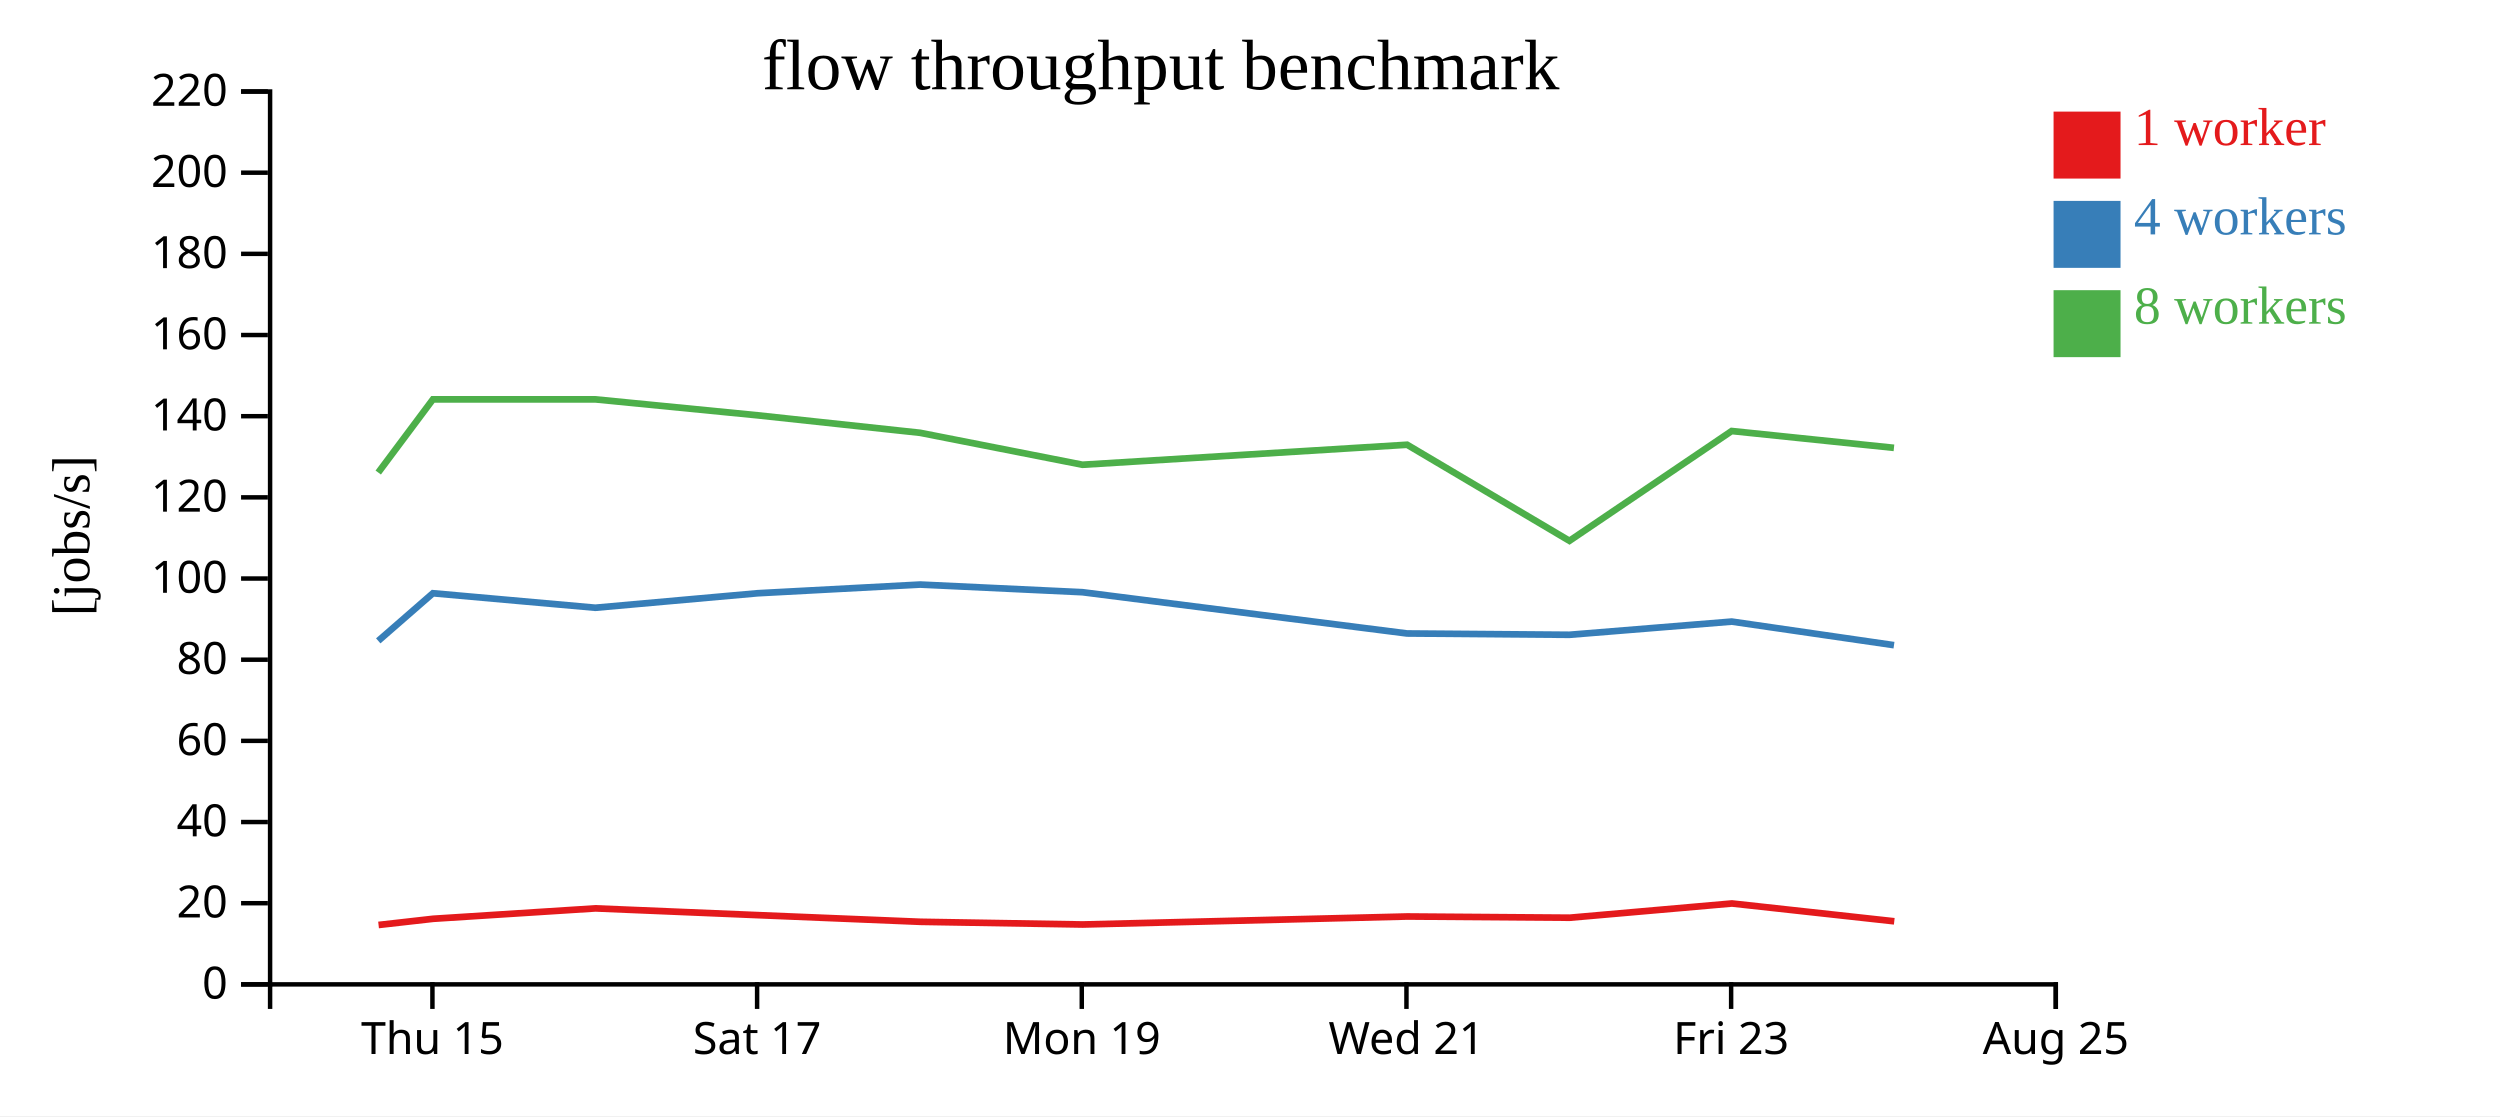
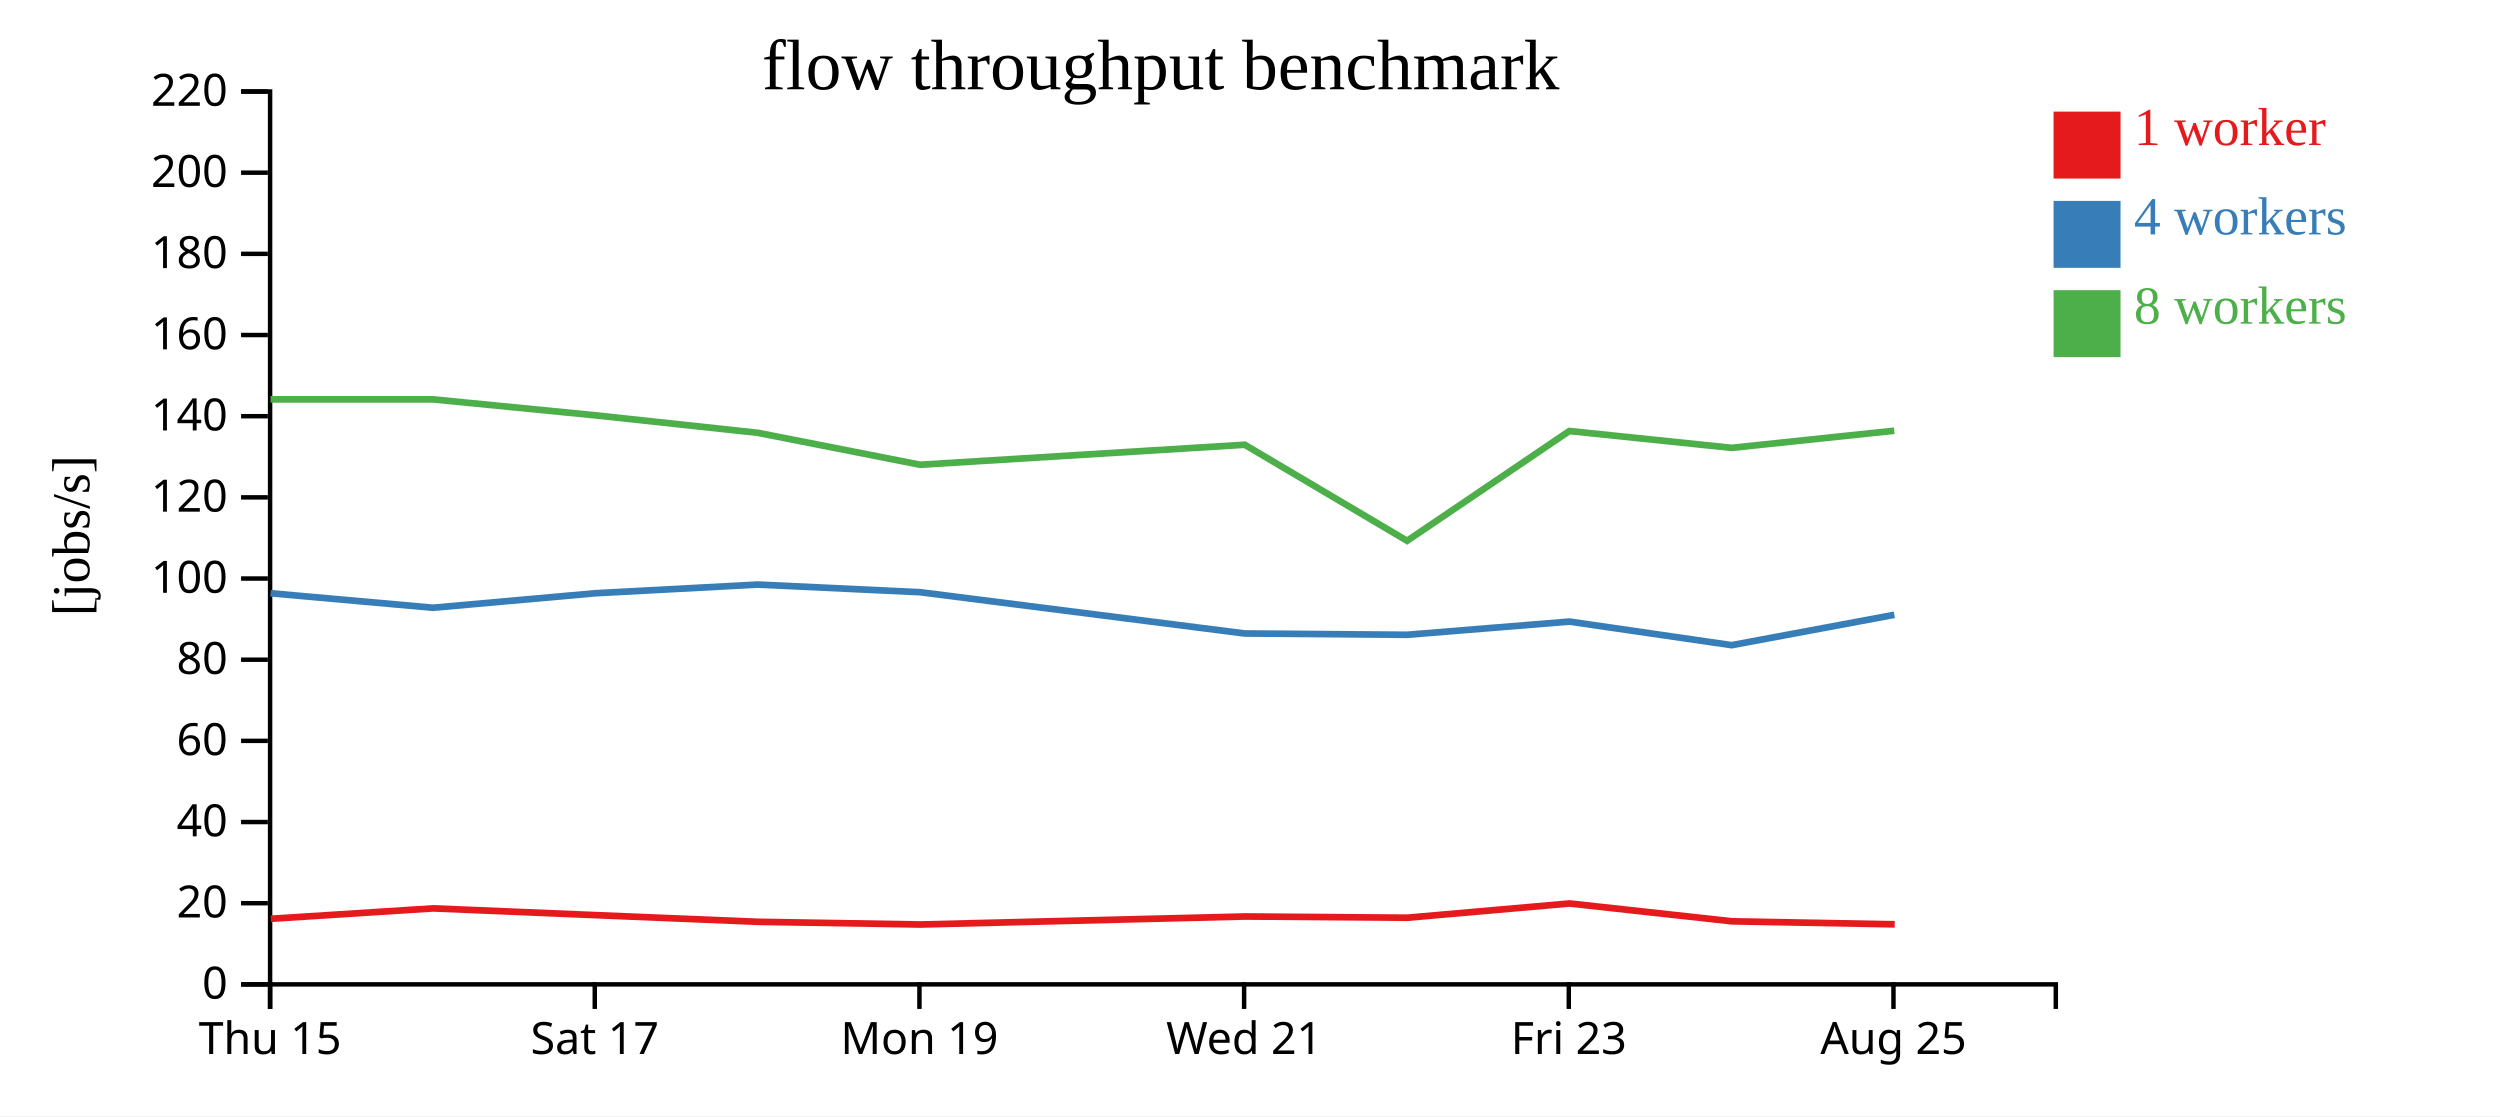
<svg xmlns="http://www.w3.org/2000/svg" width="560" height="250">
  <rect width="100%" height="100%" fill="white" />
  <g transform="translate(60,20)">
    <g transform="translate(0,200)" fill="none" font-size="10" font-family="sans-serif" text-anchor="middle">
      <path class="domain" stroke="currentColor" d="M0.5,6V0.5H400.5V6" />
-       <g class="tick" opacity="1" transform="translate(36.86364,0)">
+       <g class="tick" opacity="1" transform="translate(0.5,0)">
        <line stroke="currentColor" y2="6" />
        <text fill="currentColor" y="9" dy="0.71em">Thu 15</text>
      </g>
-       <g class="tick" opacity="1" transform="translate(109.5909,0)">
+       <g class="tick" opacity="1" transform="translate(73.22727,0)">
        <line stroke="currentColor" y2="6" />
        <text fill="currentColor" y="9" dy="0.71em">Sat 17</text>
      </g>
-       <g class="tick" opacity="1" transform="translate(182.3182,0)">
+       <g class="tick" opacity="1" transform="translate(145.9545,0)">
        <line stroke="currentColor" y2="6" />
        <text fill="currentColor" y="9" dy="0.71em">Mon 19</text>
      </g>
-       <g class="tick" opacity="1" transform="translate(255.0455,0)">
+       <g class="tick" opacity="1" transform="translate(218.6818,0)">
        <line stroke="currentColor" y2="6" />
        <text fill="currentColor" y="9" dy="0.71em">Wed 21</text>
      </g>
-       <g class="tick" opacity="1" transform="translate(327.7727,0)">
+       <g class="tick" opacity="1" transform="translate(291.4091,0)">
        <line stroke="currentColor" y2="6" />
        <text fill="currentColor" y="9" dy="0.71em">Fri 23</text>
      </g>
-       <g class="tick" opacity="1" transform="translate(400.5,0)">
+       <g class="tick" opacity="1" transform="translate(364.1364,0)">
        <line stroke="currentColor" y2="6" />
        <text fill="currentColor" y="9" dy="0.71em">Aug 25</text>
      </g>
    </g>
    <g fill="none" font-size="10" font-family="sans-serif" text-anchor="end">
      <path class="domain" stroke="currentColor" d="M-6,200.5H0.5V0.5H-6" />
      <g class="tick" opacity="1" transform="translate(0,200.5)">
        <line stroke="currentColor" x2="-6" />
        <text fill="currentColor" x="-9" dy="0.32em">0</text>
      </g>
      <g class="tick" opacity="1" transform="translate(0,182.3182)">
        <line stroke="currentColor" x2="-6" />
        <text fill="currentColor" x="-9" dy="0.32em">20</text>
      </g>
      <g class="tick" opacity="1" transform="translate(0,164.1364)">
        <line stroke="currentColor" x2="-6" />
        <text fill="currentColor" x="-9" dy="0.32em">40</text>
      </g>
      <g class="tick" opacity="1" transform="translate(0,145.9545)">
        <line stroke="currentColor" x2="-6" />
        <text fill="currentColor" x="-9" dy="0.32em">60</text>
      </g>
      <g class="tick" opacity="1" transform="translate(0,127.7727)">
        <line stroke="currentColor" x2="-6" />
        <text fill="currentColor" x="-9" dy="0.32em">80</text>
      </g>
      <g class="tick" opacity="1" transform="translate(0,109.5909)">
        <line stroke="currentColor" x2="-6" />
        <text fill="currentColor" x="-9" dy="0.32em">100</text>
      </g>
      <g class="tick" opacity="1" transform="translate(0,91.40909)">
        <line stroke="currentColor" x2="-6" />
        <text fill="currentColor" x="-9" dy="0.32em">120</text>
      </g>
      <g class="tick" opacity="1" transform="translate(0,73.22727)">
        <line stroke="currentColor" x2="-6" />
        <text fill="currentColor" x="-9" dy="0.32em">140</text>
      </g>
      <g class="tick" opacity="1" transform="translate(0,55.04545)">
        <line stroke="currentColor" x2="-6" />
        <text fill="currentColor" x="-9" dy="0.32em">160</text>
      </g>
      <g class="tick" opacity="1" transform="translate(0,36.86364)">
        <line stroke="currentColor" x2="-6" />
        <text fill="currentColor" x="-9" dy="0.32em">180</text>
      </g>
      <g class="tick" opacity="1" transform="translate(0,18.68182)">
        <line stroke="currentColor" x2="-6" />
        <text fill="currentColor" x="-9" dy="0.32em">200</text>
      </g>
      <g class="tick" opacity="1" transform="translate(0,0.5)">
        <line stroke="currentColor" x2="-6" />
        <text fill="currentColor" x="-9" dy="0.32em">220</text>
      </g>
    </g>
    <text text-anchor="middle" style="font-size: 12px" transform="rotate(-90)" y="-40" x="-100">[jobs/s]</text>
    <text text-anchor="middle" style="font-size: 16px" y="0" x="200">flow throughput benchmark</text>
-     <path class="line" fill="none" stroke="#e41a1c" stroke-width="1.5" d="M24.796,187.194L37.034,185.808L73.395,183.478L109.756,184.99L146.204,186.485L182.533,187.088L255.242,185.294L291.619,185.569L327.953,182.379L364.317,186.371" />
-     <path class="line" fill="none" stroke="#377eb8" stroke-width="1.5" d="M24.728,123.554L36.969,112.889L73.344,116.136L109.689,112.889L146.127,110.943L182.468,112.655L255.173,121.899L291.547,122.194L327.907,119.235L364.253,124.519" />
-     <path class="line" fill="none" stroke="#4daf4a" stroke-width="1.5" d="M24.725,85.85L36.97,69.459L73.349,69.459L109.692,73.032L146.117,76.95L182.467,84.104L255.19,79.622L291.556,101.143L327.898,76.549L364.247,80.32" />
+     <path class="line" fill="none" stroke="#e41a1c" stroke-width="1.5" d="M0.67,185.808L37.031,183.478L73.392,184.99L109.84,186.485L146.169,187.088L218.879,185.294L255.255,185.569L291.589,182.379L327.953,186.371L364.414,187.05" />
+     <path class="line" fill="none" stroke="#377eb8" stroke-width="1.5" d="M0.606,112.889L36.981,116.136L73.325,112.889L109.764,110.943L146.104,112.655L218.809,121.899L255.183,122.194L291.544,119.235L327.89,124.519L364.335,117.714" />
+     <path class="line" fill="none" stroke="#4daf4a" stroke-width="1.5" d="M0.607,69.459L36.985,69.459L73.329,73.032L109.754,76.95L146.103,84.104L218.826,79.622L255.192,101.143L291.534,76.549L327.884,80.32L364.314,76.482" />
    <rect class="dot" x="400" y="5" width="15" height="15" style="fill: #e41a1c;" />
    <rect class="dot" x="400" y="25" width="15" height="15" style="fill: #377eb8;" />
    <rect class="dot" x="400" y="45" width="15" height="15" style="fill: #4daf4a;" />
    <text class="label" x="418" y="12.5" style="fill: #e41a1c; alignment-baseline: middle;" text-anchor="left">1 worker</text>
    <text class="label" x="418" y="32.5" style="fill: #377eb8; alignment-baseline: middle;" text-anchor="left">4 workers</text>
    <text class="label" x="418" y="52.5" style="fill: #4daf4a; alignment-baseline: middle;" text-anchor="left">8 workers</text>
  </g>
</svg>
